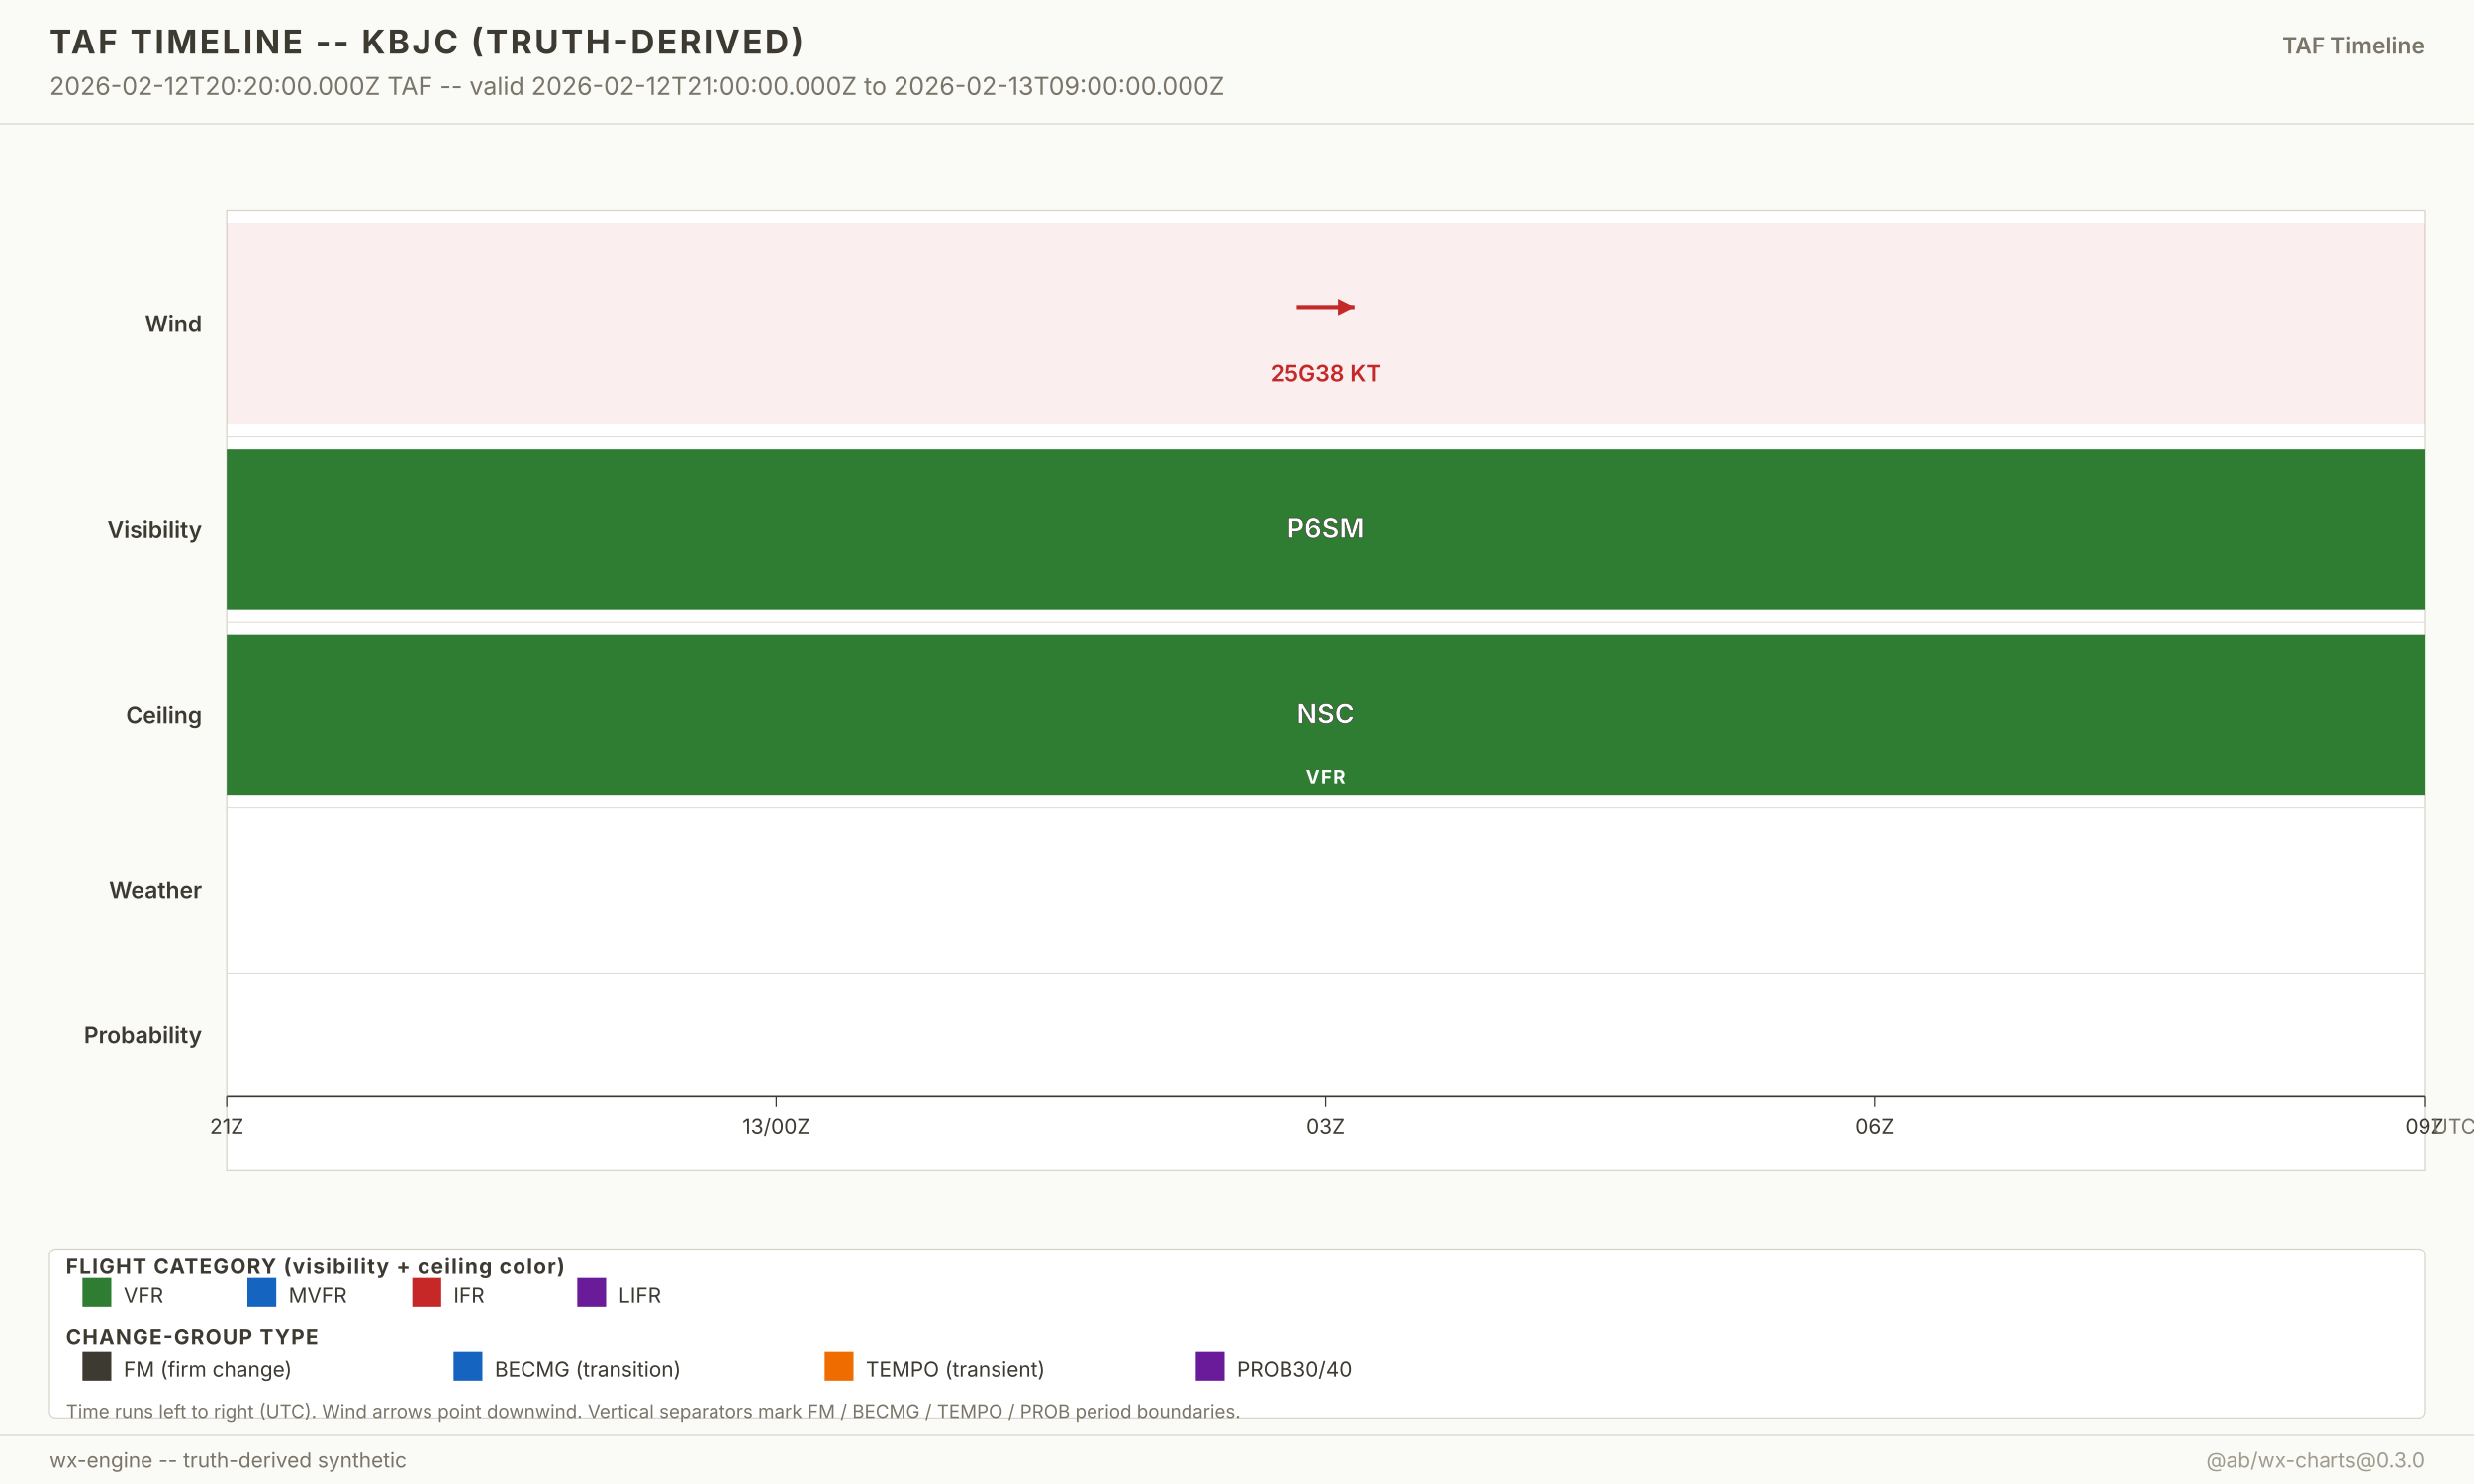
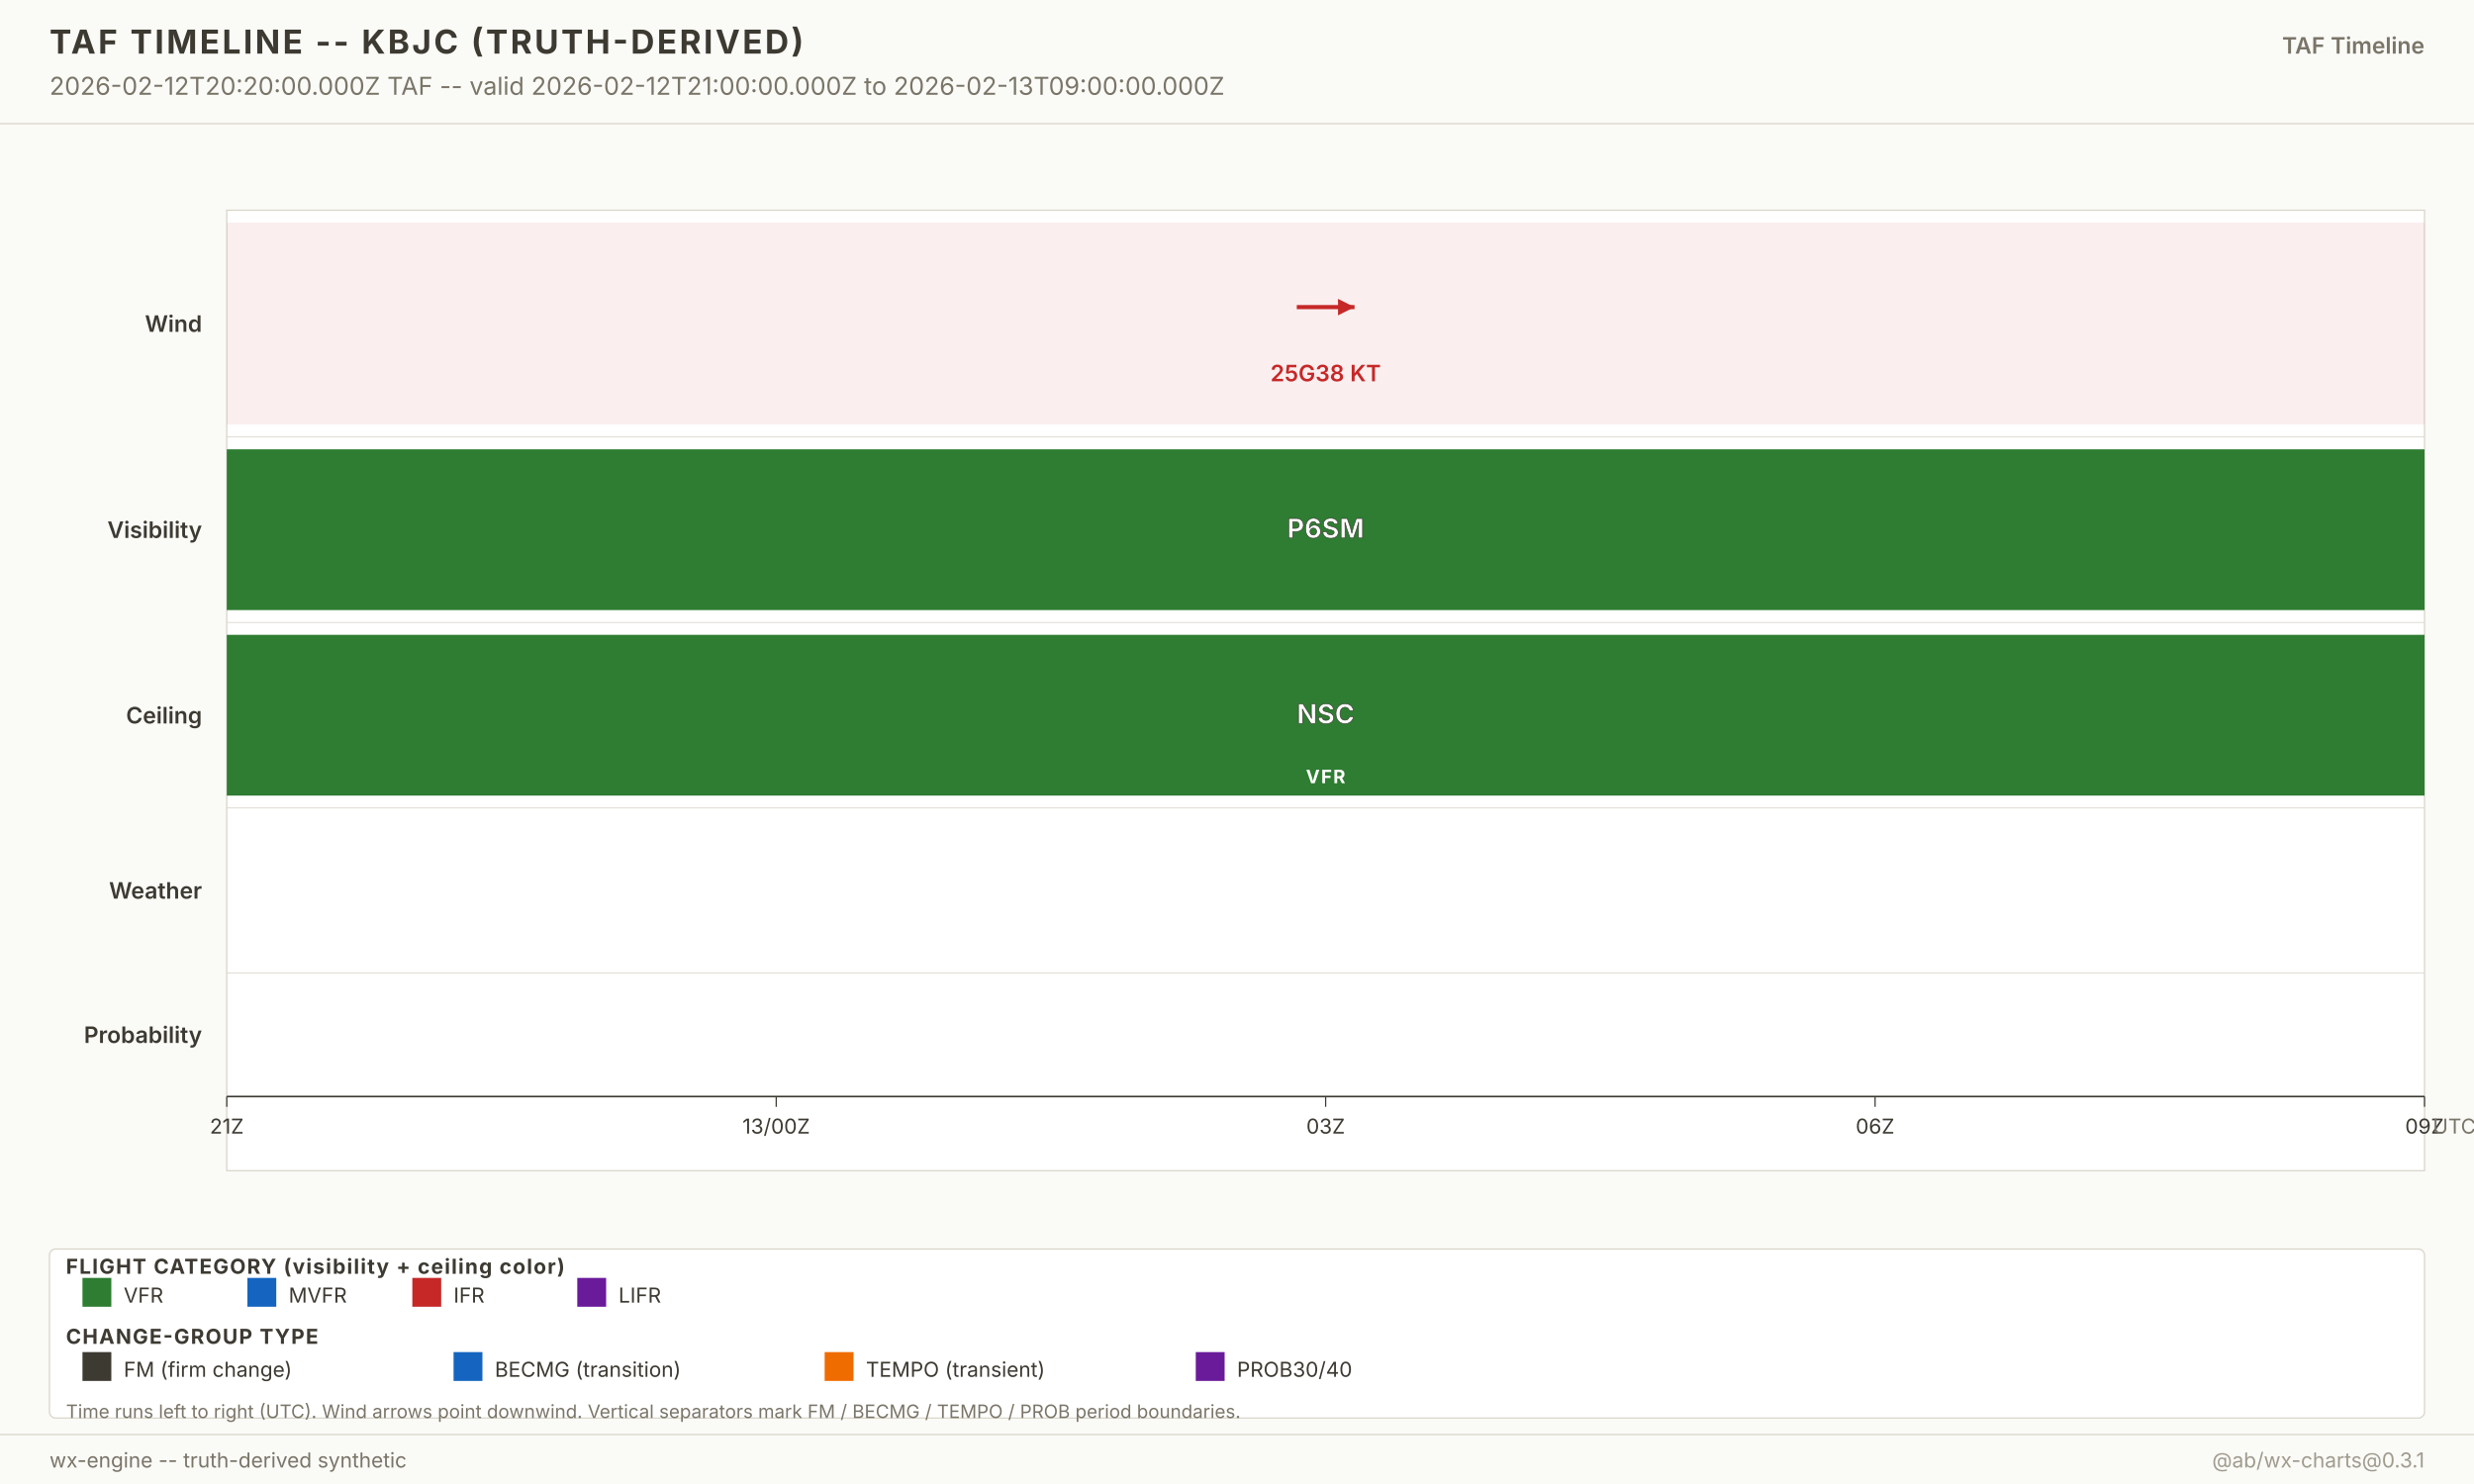
<svg xmlns="http://www.w3.org/2000/svg" width="1200" height="720" viewBox="0 0 1200 720" font-family="-apple-system, system-ui, sans-serif">
  <g class="layer-background">
    <rect x="0" y="0" width="1200" height="720" fill="#fafaf7" />
  </g>
  <g class="layer-graticule" />
  <g class="layer-north-america-context" />
  <g class="layer-basemap-fill" />
  <g class="layer-basemap-borders" />
  <g class="layer-raster-overlay" />
  <g class="layer-basemap-re-stroke" />
  <g class="layer-vector-symbology">
    <g class="timeline-plot">
      <rect x="110" y="102" width="1066" height="466" fill="white" stroke="#d8d4c8" stroke-width="0.6" />
      <text x="98" y="161.0" text-anchor="end" font-size="11" font-weight="600" fill="#3d3a32">Wind</text>
      <rect x="110.0" y="108.0" width="1066.0" height="98.0" fill="#c62828" fill-opacity="0.08" />
      <g opacity="1">
        <line x1="629.0" y1="149.0" x2="657.0" y2="149.0" stroke="#c62828" stroke-width="2" />
        <polygon points="657.0,149.0 649.0,153.0 649.0,145.0" fill="#c62828" />
      </g>
      <text x="643.0" y="185.0" text-anchor="middle" font-size="11" font-weight="600" fill="#c62828" opacity="1">25G38 KT</text>
      <line x1="110" y1="212.0" x2="1176.0" y2="212.0" stroke="#d8d4c8" stroke-width="0.4" />
      <text x="98" y="261.0" text-anchor="end" font-size="11" font-weight="600" fill="#3d3a32">Visibility</text>
      <rect x="110.0" y="218.0" width="1066.0" height="78.0" fill="#2e7d32" fill-opacity="1" />
      <text x="643.0" y="261.0" text-anchor="middle" font-size="13" font-weight="700" fill="white" stroke="#3d3a32" stroke-width="0.3">P6SM</text>
      <line x1="110" y1="302.0" x2="1176.0" y2="302.0" stroke="#d8d4c8" stroke-width="0.4" />
      <text x="98" y="351.0" text-anchor="end" font-size="11" font-weight="600" fill="#3d3a32">Ceiling</text>
      <rect x="110.0" y="308.0" width="1066.0" height="78.0" fill="#2e7d32" fill-opacity="1" />
      <text x="643.0" y="351.0" text-anchor="middle" font-size="13" font-weight="700" fill="white" stroke="#3d3a32" stroke-width="0.3">NSC</text>
      <text x="643.0" y="380.0" text-anchor="middle" font-size="9" font-weight="700" fill="white" letter-spacing="0.6">VFR</text>
      <line x1="110" y1="392.0" x2="1176.0" y2="392.0" stroke="#d8d4c8" stroke-width="0.4" />
      <text x="98" y="436.0" text-anchor="end" font-size="11" font-weight="600" fill="#3d3a32">Weather</text>
      <line x1="110" y1="472.0" x2="1176.0" y2="472.0" stroke="#d8d4c8" stroke-width="0.4" />
      <text x="98" y="506.0" text-anchor="end" font-size="11" font-weight="600" fill="#3d3a32">Probability</text>
      <line x1="110" y1="532.0" x2="1176.0" y2="532.0" stroke="#3d3a32" stroke-width="0.8" />
      <g class="time-axis">
        <line x1="110.0" y1="532.0" x2="110.0" y2="537.0" stroke="#3d3a32" stroke-width="0.6" />
        <text x="110.0" y="550.0" text-anchor="middle" font-size="10" fill="#3d3a32">21Z</text>
        <line x1="376.5" y1="532.0" x2="376.5" y2="537.0" stroke="#3d3a32" stroke-width="0.6" />
        <text x="376.5" y="550.0" text-anchor="middle" font-size="10" fill="#3d3a32">13/00Z</text>
        <line x1="643.0" y1="532.0" x2="643.0" y2="537.0" stroke="#3d3a32" stroke-width="0.6" />
        <text x="643.0" y="550.0" text-anchor="middle" font-size="10" fill="#3d3a32">03Z</text>
        <line x1="909.5" y1="532.0" x2="909.5" y2="537.0" stroke="#3d3a32" stroke-width="0.6" />
        <text x="909.5" y="550.0" text-anchor="middle" font-size="10" fill="#3d3a32">06Z</text>
        <line x1="1176.0" y1="532.0" x2="1176.0" y2="537.0" stroke="#3d3a32" stroke-width="0.6" />
        <text x="1176.0" y="550.0" text-anchor="middle" font-size="10" fill="#3d3a32">09Z</text>
        <text x="1180.0" y="550.0" font-size="10" fill="#7a7568">UTC</text>
      </g>
    </g>
  </g>
  <g class="layer-point-symbology" />
  <g class="layer-chrome">
    <g class="chrome-title">
      <rect x="0" y="0" width="1200" height="60" fill="#fafaf7" />
      <line x1="0" y1="60" x2="1200" y2="60" stroke="#d8d4c8" stroke-width="0.6" />
      <text x="24" y="26" font-size="16" font-weight="700" fill="#3d3a32" letter-spacing="1.2">TAF TIMELINE -- KBJC (TRUTH-DERIVED)</text>
      <text x="24" y="46" font-size="12" fill="#7a7568">2026-02-12T20:20:00.000Z TAF -- valid 2026-02-12T21:00:00.000Z to 2026-02-13T09:00:00.000Z</text>
      <text x="1176" y="26" text-anchor="end" font-size="11" font-weight="600" fill="#7a7568">TAF Timeline</text>
    </g>
    <g class="footer-taf-legend">
      <rect x="24" y="606" width="1152" height="82" fill="white" fill-opacity="0.94" stroke="#d8d4c8" stroke-width="0.6" rx="3" />
      <text x="32" y="618.0" font-size="10" font-weight="700" fill="#3d3a32" letter-spacing="0.6">FLIGHT CATEGORY (visibility + ceiling color)</text>
      <rect x="40" y="620.0" width="14" height="14" fill="#2e7d32" />
      <text x="60" y="632.0" font-size="10" fill="#3d3a32">VFR</text>
      <rect x="120" y="620.0" width="14" height="14" fill="#1565c0" />
      <text x="140" y="632.0" font-size="10" fill="#3d3a32">MVFR</text>
      <rect x="200" y="620.0" width="14" height="14" fill="#c62828" />
      <text x="220" y="632.0" font-size="10" fill="#3d3a32">IFR</text>
      <rect x="280" y="620.0" width="14" height="14" fill="#6a1b9a" />
      <text x="300" y="632.0" font-size="10" fill="#3d3a32">LIFR</text>
      <text x="32" y="652.0" font-size="10" font-weight="700" fill="#3d3a32" letter-spacing="0.6">CHANGE-GROUP TYPE</text>
      <rect x="40" y="656.0" width="14" height="14" fill="#3d3a32" />
      <text x="60" y="668.0" font-size="10" fill="#3d3a32">FM (firm change)</text>
      <rect x="220" y="656.0" width="14" height="14" fill="#1565c0" />
      <text x="240" y="668.0" font-size="10" fill="#3d3a32">BECMG (transition)</text>
      <rect x="400" y="656.0" width="14" height="14" fill="#ef6c00" />
      <text x="420" y="668.0" font-size="10" fill="#3d3a32">TEMPO (transient)</text>
      <rect x="580" y="656.0" width="14" height="14" fill="#6a1b9a" />
      <text x="600" y="668.0" font-size="10" fill="#3d3a32">PROB30/40</text>
      <text x="32" y="688.0" font-size="9" fill="#7a7568">Time runs left to right (UTC). Wind arrows point downwind. Vertical separators mark FM / BECMG / TEMPO / PROB period boundaries.</text>
    </g>
    <g class="chrome-footer">
      <rect x="0" y="696" width="1200" height="24" fill="#fafaf7" />
      <line x1="0" y1="696" x2="1200" y2="696" stroke="#d8d4c8" stroke-width="0.6" />
      <text x="24" y="712" font-size="10" fill="#7a7568">wx-engine -- truth-derived synthetic</text>
-       <text x="1176" y="712" text-anchor="end" font-size="10" fill="#a09b8d">@ab/wx-charts@0.3.0</text>
+       <text x="1176" y="712" text-anchor="end" font-size="10" fill="#a09b8d">@ab/wx-charts@0.3.1</text>
    </g>
  </g>
</svg>
